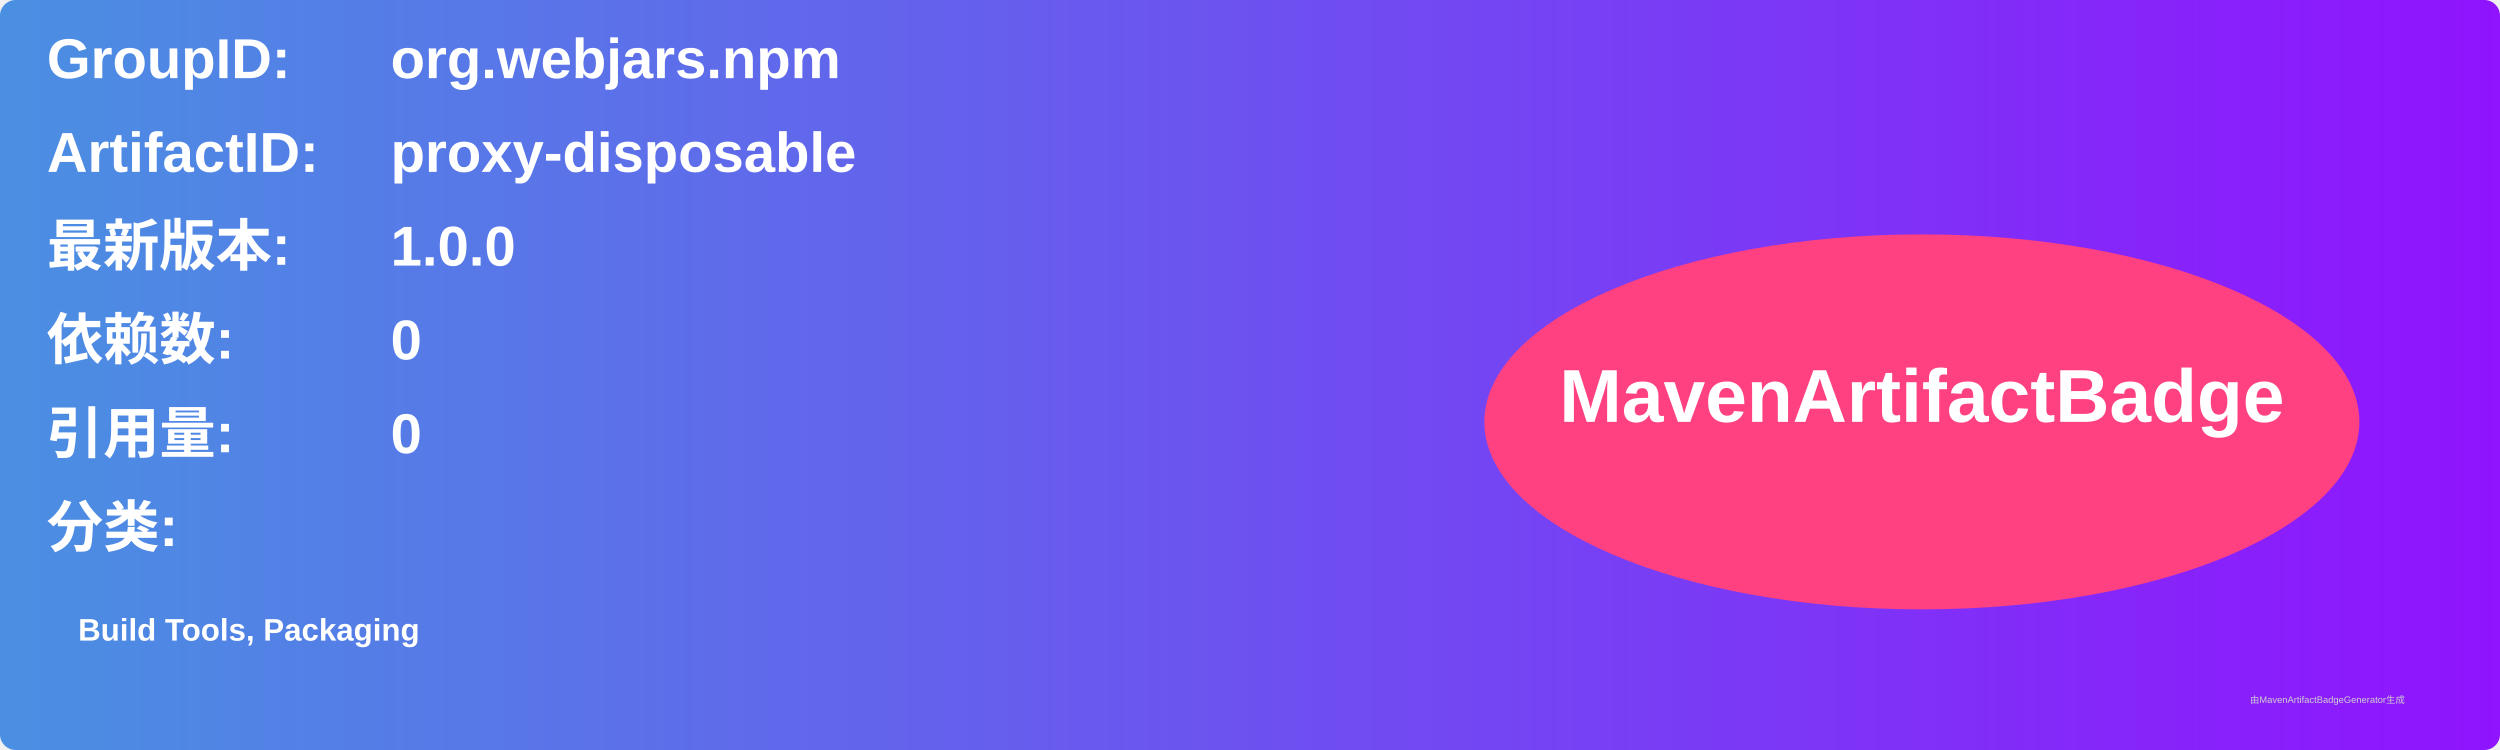
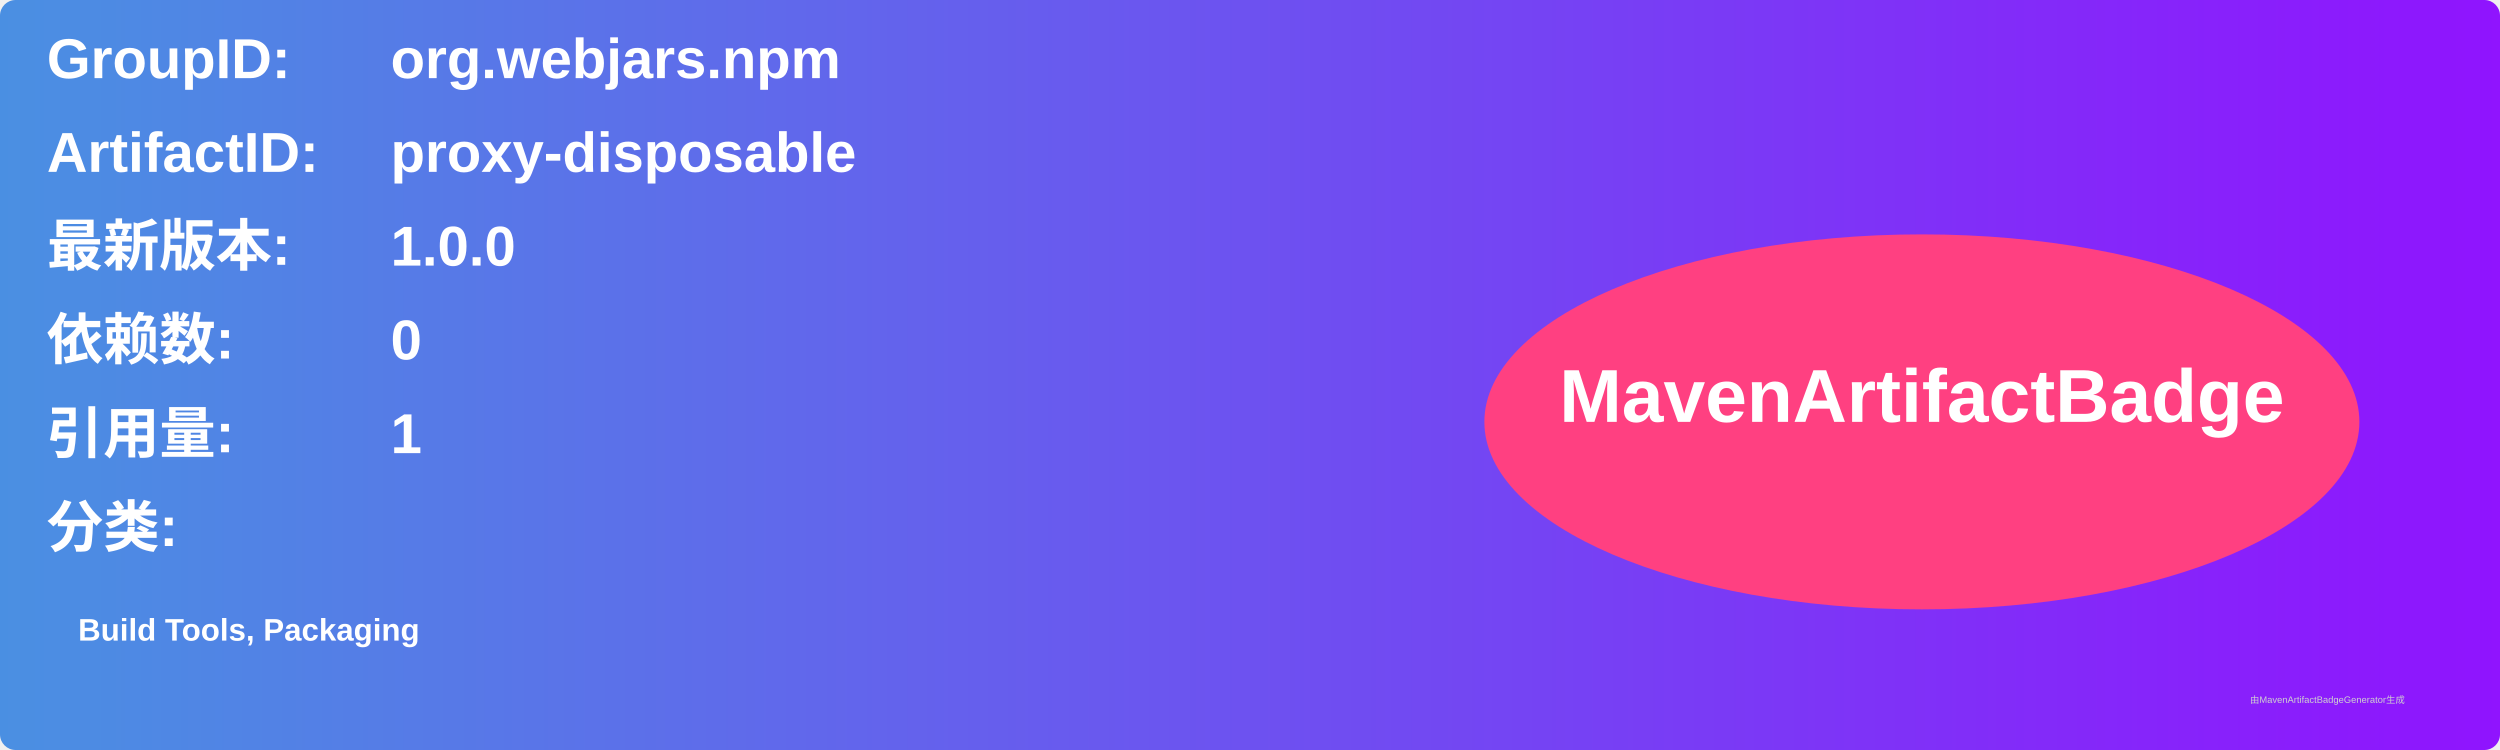
<svg xmlns="http://www.w3.org/2000/svg" width="800" height="240" viewBox="0 0 800 240">
  <linearGradient id="grad" x1="0%" y1="0%" x2="100%" y2="0%">
    <stop offset="0%" stop-color="#4a90e2" />
    <stop offset="100%" stop-color="#9013fe" />
  </linearGradient>
  <rect width="100%" height="100%" rx="5" ry="5" fill="url(#grad)" />
  <g transform="translate(15, 15)">
    <text x="0" y="10" font-family="Arial" font-size="18" fill="white" font-weight="bold" width="260">GroupID:</text>
    <text x="110" y="10" font-family="Arial" font-size="18" fill="white" font-weight="bold" width="460">org.webjars.npm</text>
    <text x="0" y="40" font-family="Arial" font-size="18" fill="white" font-weight="bold" width="260">ArtifactID:</text>
    <text x="110" y="40" font-family="Arial" font-size="18" fill="white" font-weight="bold" width="460">proxy-disposable</text>
    <text x="0" y="70" font-family="Arial" font-size="18" fill="white" font-weight="bold">最新版本:</text>
    <text x="110" y="70" font-family="Arial" font-size="18" fill="white" font-weight="bold">
      <tspan font-weight="bold">1.0.0</tspan>
    </text>
    <text x="0" y="100" font-family="Arial" font-size="18" fill="white" font-weight="bold">依赖数: </text>
    <text x="110" y="100" font-family="Arial" font-size="18" fill="white">
      <tspan font-weight="bold">0</tspan>
    </text>
    <text x="0" y="130" font-family="Arial" font-size="18" fill="white" font-weight="bold">引用量: </text>
    <text x="110" y="130" font-family="Arial" font-size="18" fill="white">
-       <tspan font-weight="bold">0</tspan>
+       <tspan font-weight="bold">1</tspan>
    </text>
    <text x="0" y="160" font-family="Arial" font-size="18" fill="white" font-weight="bold">分类:</text>
    <text x="10" y="190" font-family="Arial" font-size="10" fill="white">
      <tspan font-weight="bold">Build Tools, Packaging</tspan>
    </text>
    <ellipse cx="600" cy="120" rx="140" ry="60" fill="#ff4081" />
    <text x="600" y="120" text-anchor="middle" font-family="Arial" font-size="24" fill="white" font-weight="bold">MavenArtifactBadge</text>
  </g>
  <text x="720" y="225" font-family="Arial" font-size="3" fill="#d0d0d0">由MavenArtifactBadgeGenerator生成</text>
</svg>
